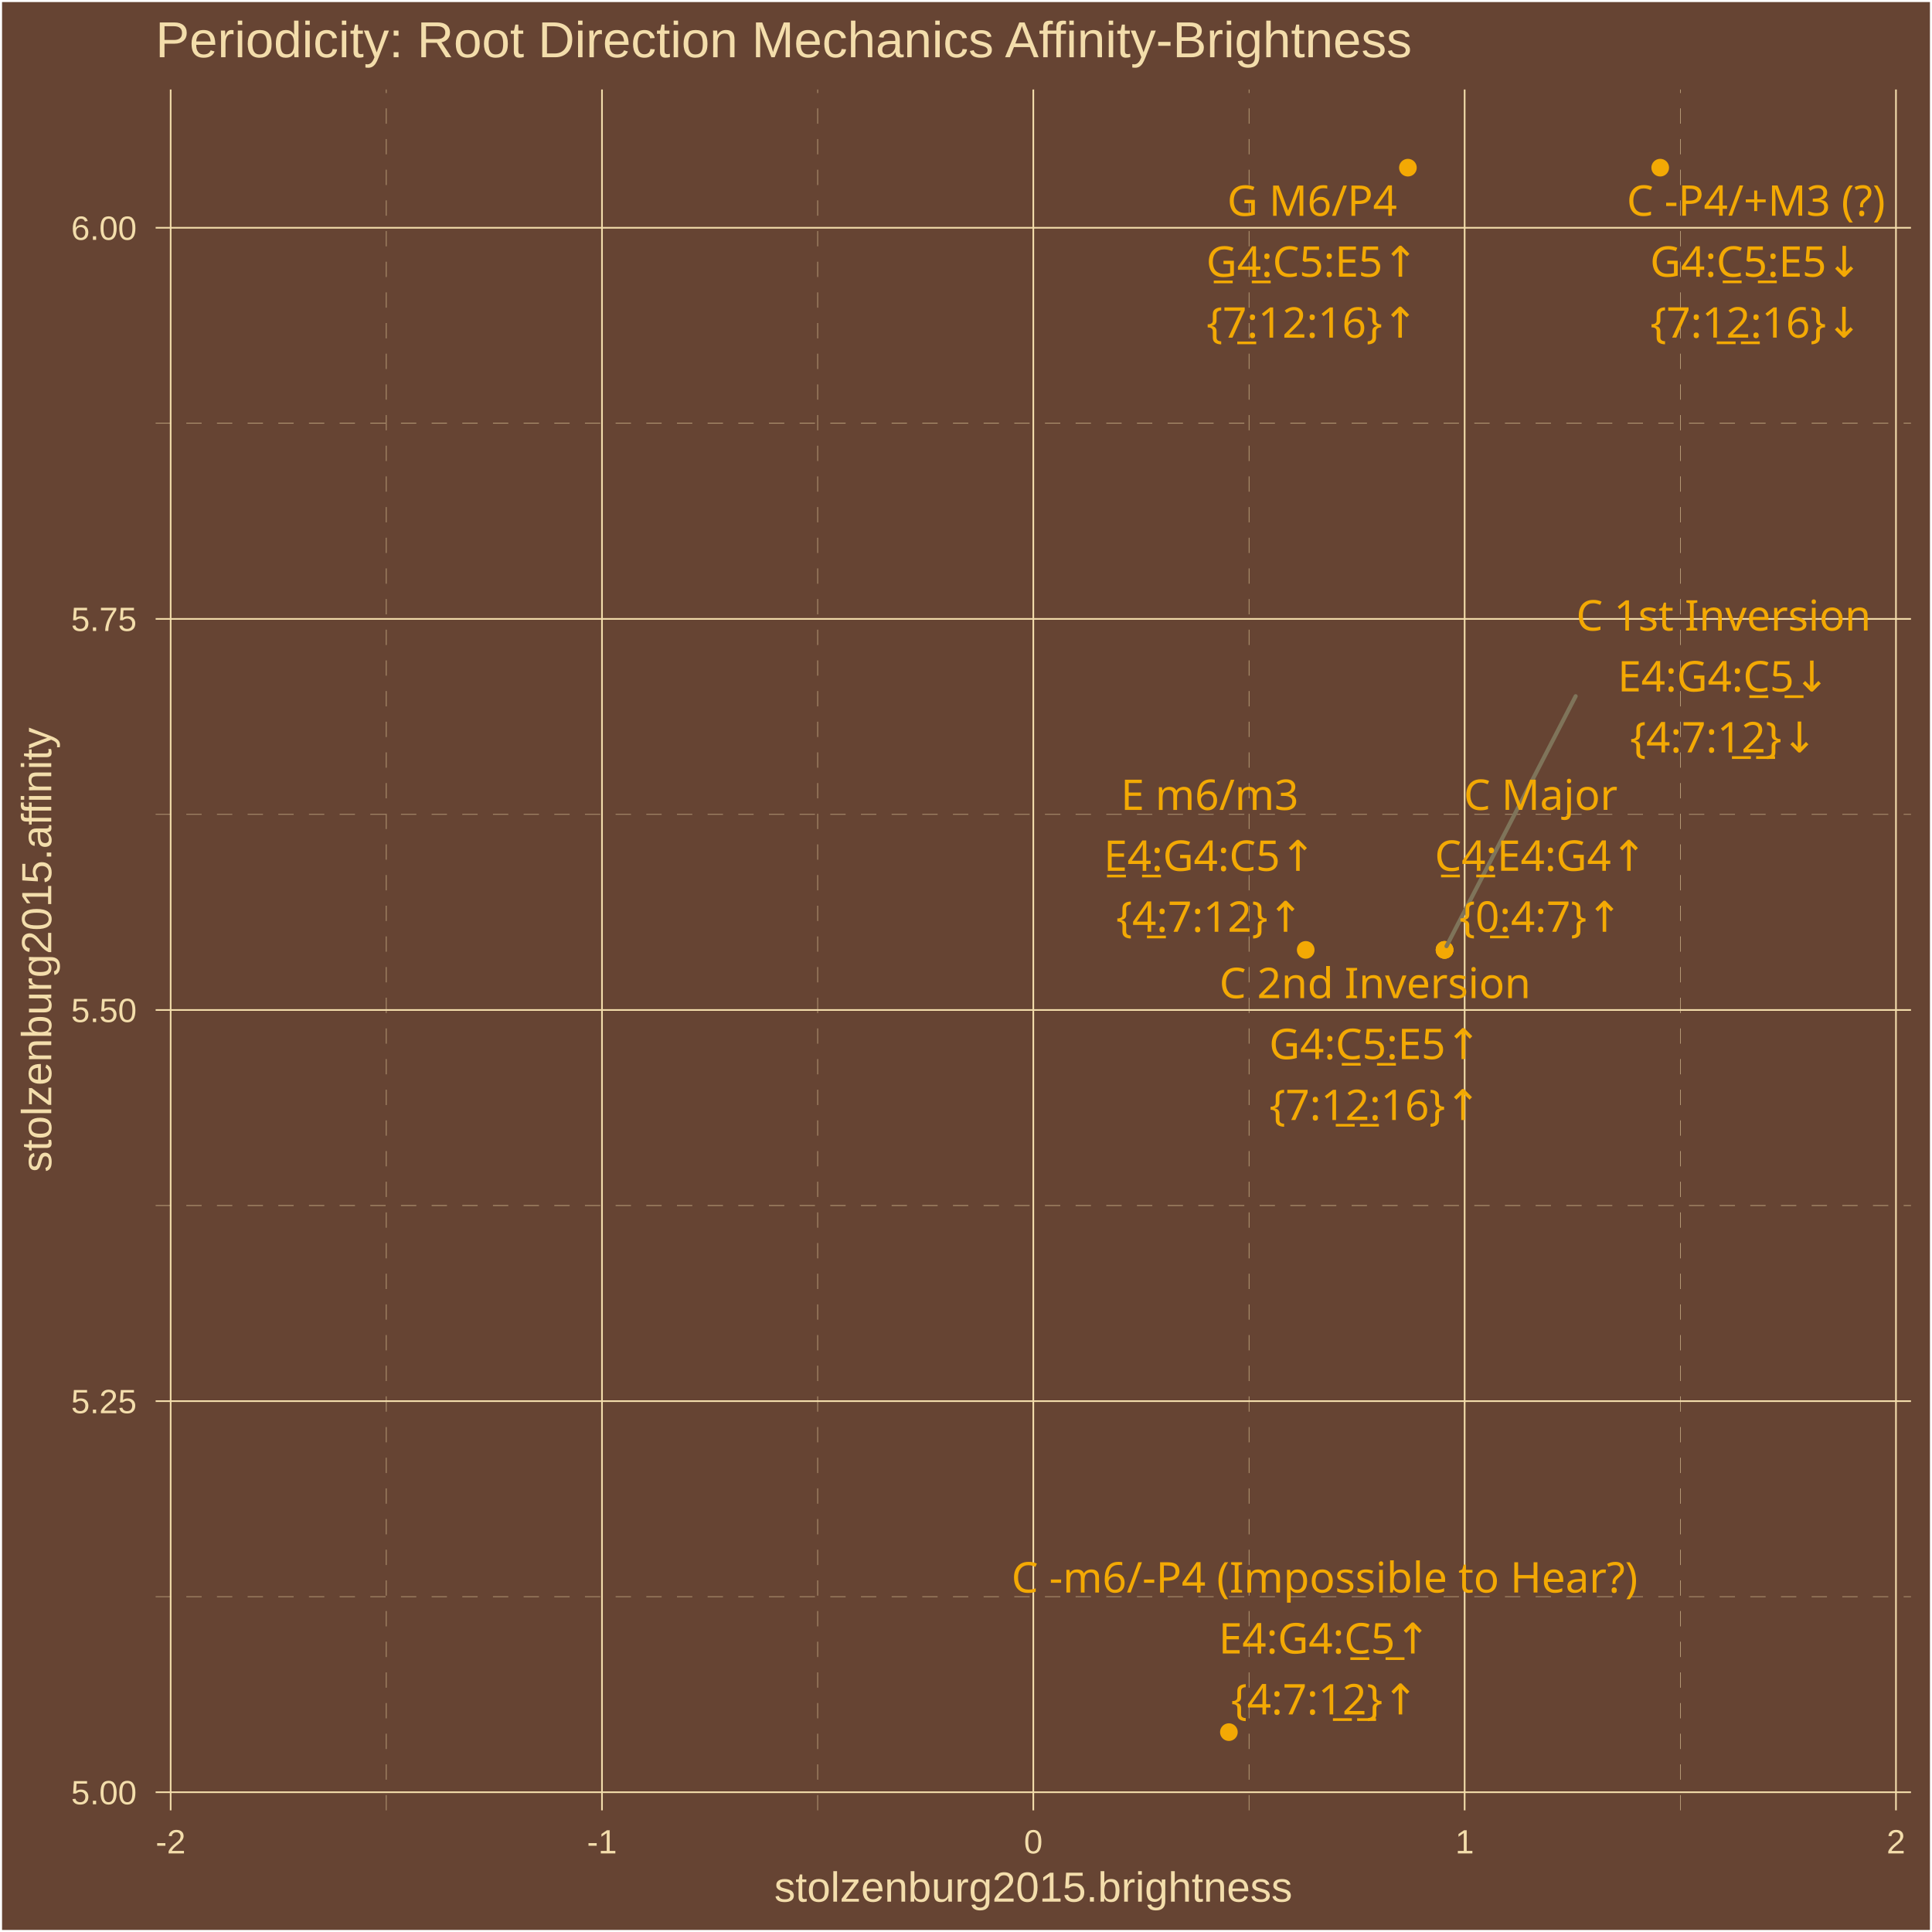
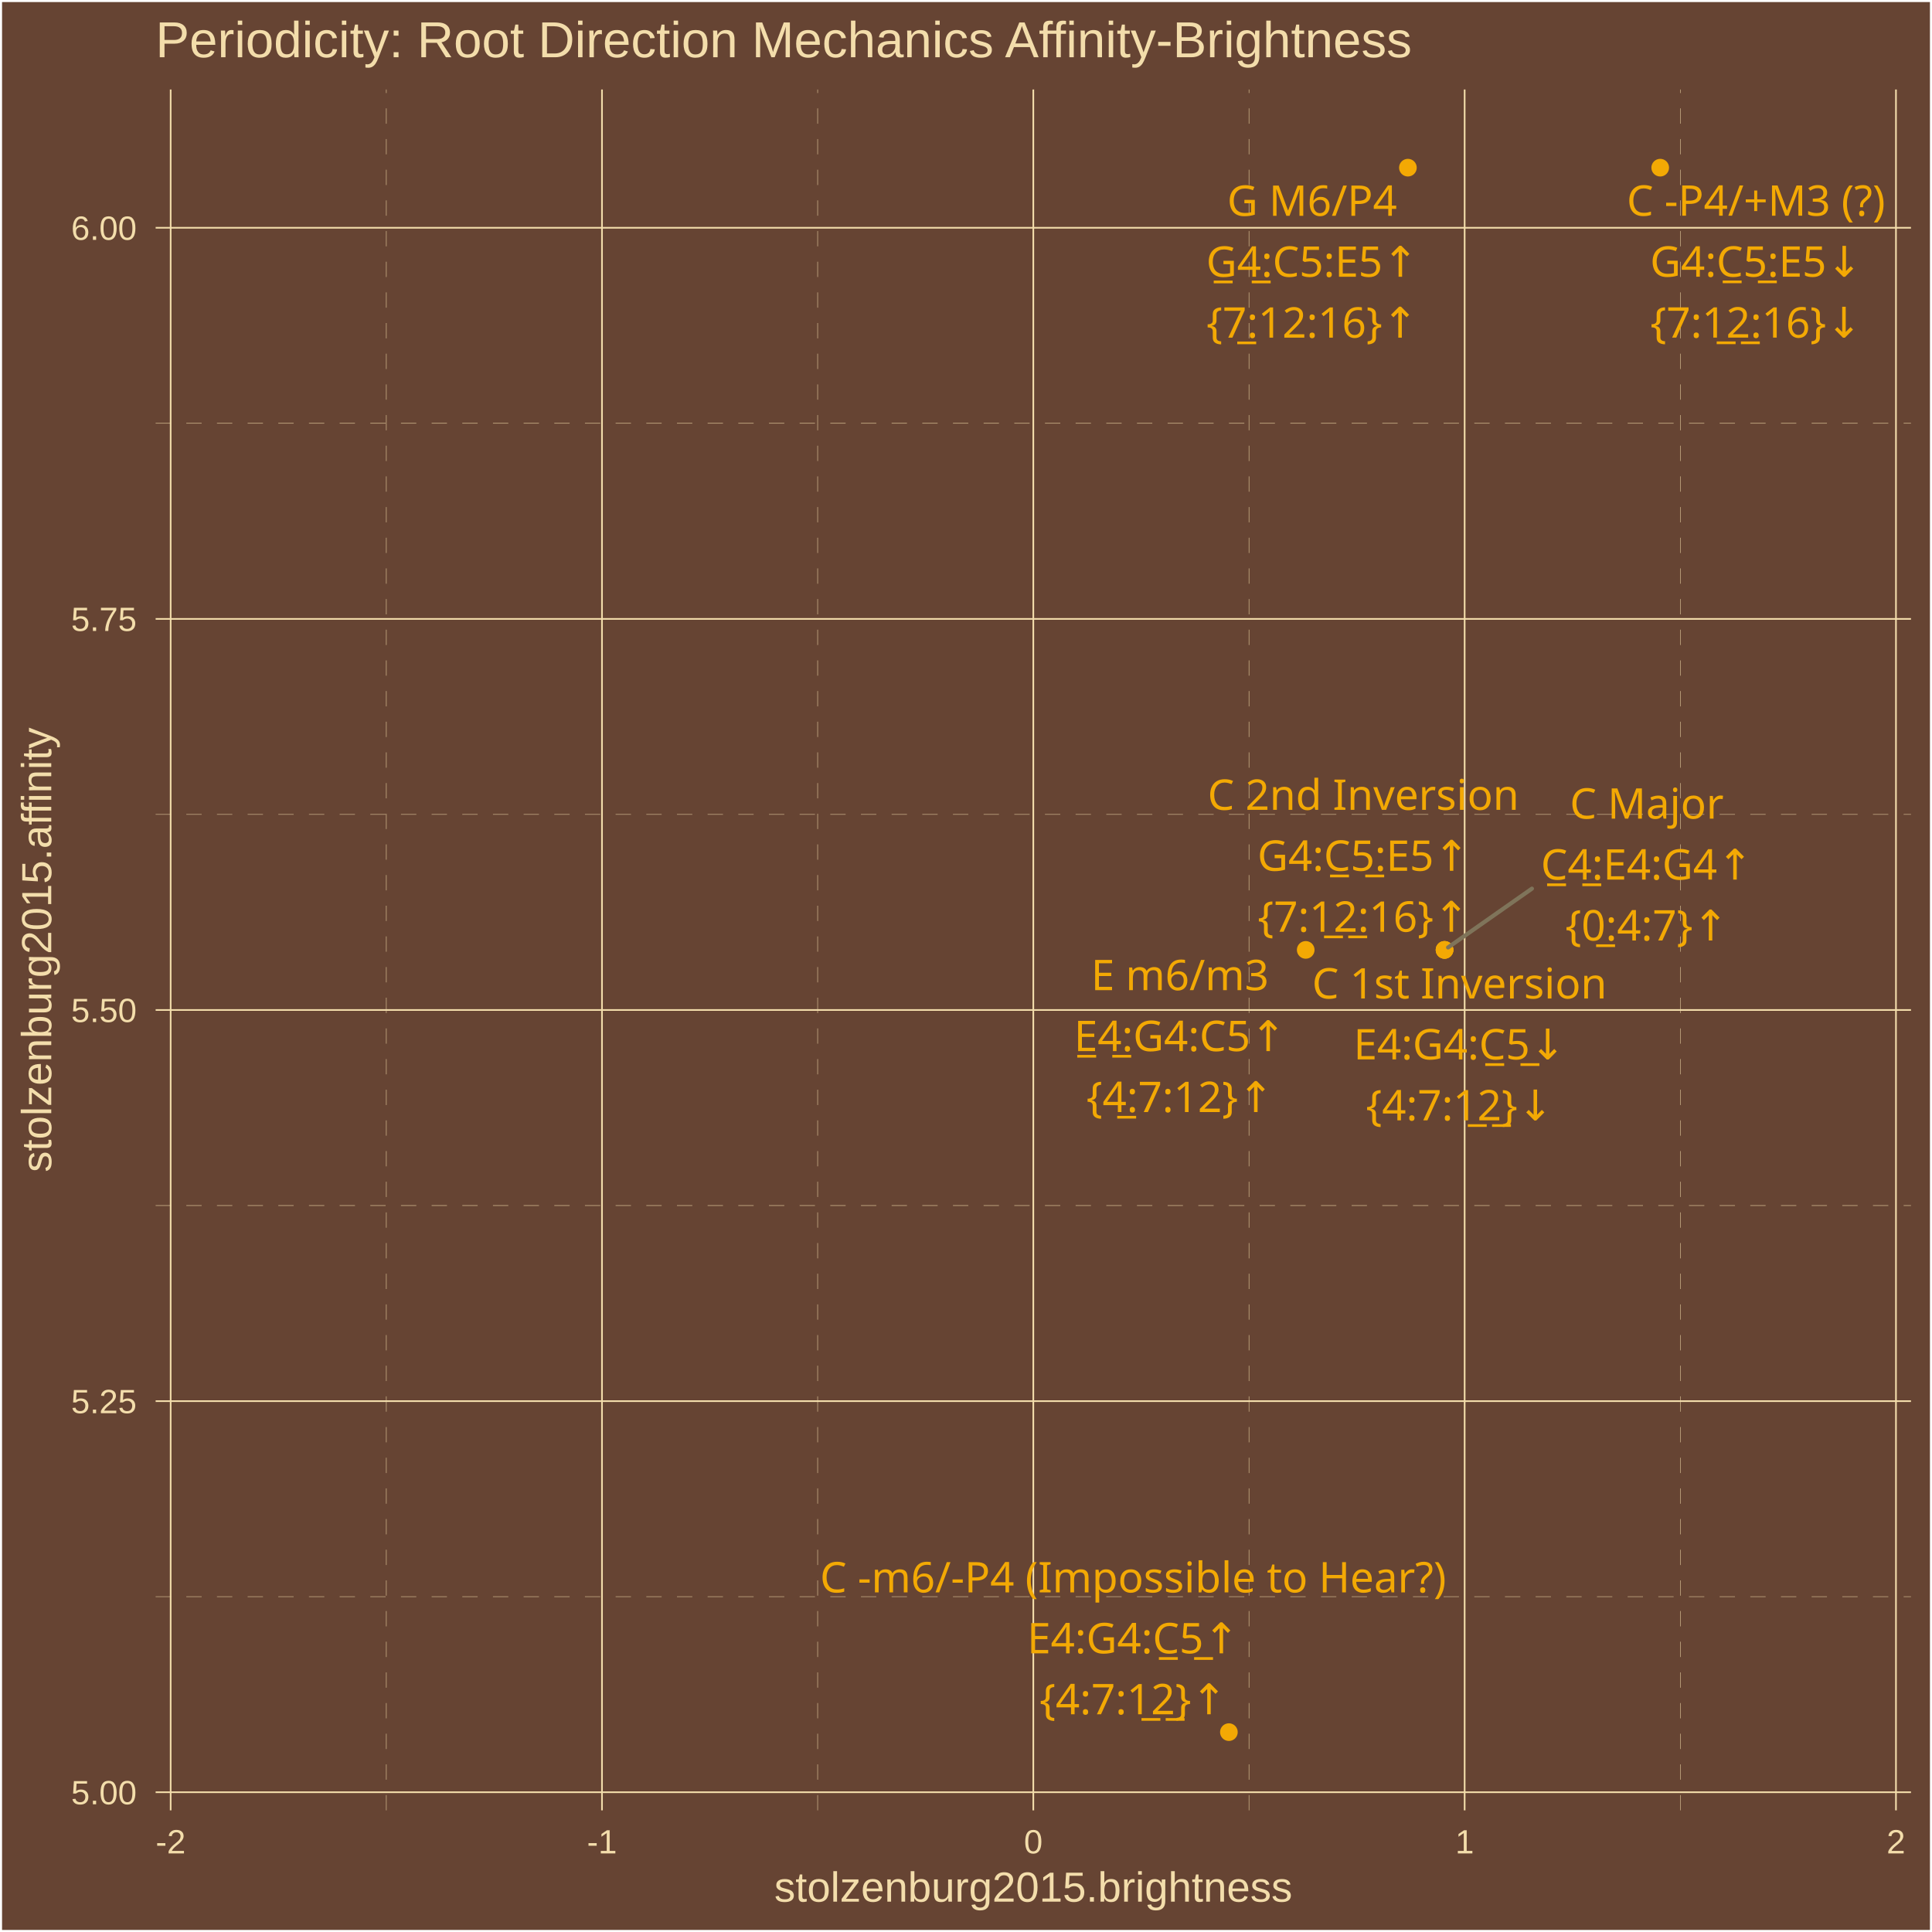
<svg xmlns="http://www.w3.org/2000/svg" class="svglite" width="504.00pt" height="504.00pt" viewBox="0 0 504.00 504.00">
  <defs>
    <style type="text/css">
    .svglite line, .svglite polyline, .svglite polygon, .svglite path, .svglite rect, .svglite circle {
      fill: none;
      stroke: #000000;
      stroke-linecap: round;
      stroke-linejoin: round;
      stroke-miterlimit: 10.00;
    }
    .svglite text {
      white-space: pre;
    }
  </style>
  </defs>
  <rect width="100%" height="100%" style="stroke: none; fill: #664433;" />
  <defs>
    <clipPath id="cpMC4wMHw1MDQuMDB8MC4wMHw1MDQuMDA=">
      <rect x="0.00" y="0.00" width="504.00" height="504.00" />
    </clipPath>
  </defs>
  <g clip-path="url(#cpMC4wMHw1MDQuMDB8MC4wMHw1MDQuMDA=)">
    <rect x="0.00" y="-0" width="504.00" height="504.00" style="stroke-width: 1.07; stroke: #FFFFFF; fill: #664433;" />
  </g>
  <defs>
    <clipPath id="cpNDAuNjB8NDk4LjUyfDIzLjM0fDQ3Mi4yNw==">
      <rect x="40.60" y="23.34" width="457.92" height="448.93" />
    </clipPath>
  </defs>
  <g clip-path="url(#cpNDAuNjB8NDk4LjUyfDIzLjM0fDQ3Mi4yNw==)">
    <rect x="40.60" y="23.34" width="457.92" height="448.93" style="stroke-width: 1.07; stroke: none; fill: #664433;" />
    <polyline points="40.60,416.52 498.52,416.52 " style="stroke-width: 0.11; stroke: #F3DDAB; stroke-dasharray: 4.00,4.00; stroke-linecap: butt;" />
    <polyline points="40.60,314.49 498.52,314.49 " style="stroke-width: 0.11; stroke: #F3DDAB; stroke-dasharray: 4.00,4.00; stroke-linecap: butt;" />
    <polyline points="40.60,212.46 498.52,212.46 " style="stroke-width: 0.11; stroke: #F3DDAB; stroke-dasharray: 4.00,4.00; stroke-linecap: butt;" />
    <polyline points="40.60,110.43 498.52,110.43 " style="stroke-width: 0.11; stroke: #F3DDAB; stroke-dasharray: 4.00,4.00; stroke-linecap: butt;" />
    <polyline points="100.78,472.27 100.78,23.34 " style="stroke-width: 0.11; stroke: #F3DDAB; stroke-dasharray: 4.00,4.00; stroke-linecap: butt;" />
    <polyline points="213.30,472.27 213.30,23.34 " style="stroke-width: 0.11; stroke: #F3DDAB; stroke-dasharray: 4.00,4.00; stroke-linecap: butt;" />
    <polyline points="325.82,472.27 325.82,23.34 " style="stroke-width: 0.11; stroke: #F3DDAB; stroke-dasharray: 4.00,4.00; stroke-linecap: butt;" />
    <polyline points="438.34,472.27 438.34,23.34 " style="stroke-width: 0.11; stroke: #F3DDAB; stroke-dasharray: 4.00,4.00; stroke-linecap: butt;" />
    <polyline points="40.60,467.54 498.52,467.54 " style="stroke-width: 0.43; stroke: #F3DDAB; stroke-linecap: butt;" />
    <polyline points="40.60,365.51 498.52,365.51 " style="stroke-width: 0.43; stroke: #F3DDAB; stroke-linecap: butt;" />
    <polyline points="40.60,263.48 498.52,263.48 " style="stroke-width: 0.43; stroke: #F3DDAB; stroke-linecap: butt;" />
    <polyline points="40.60,161.45 498.52,161.45 " style="stroke-width: 0.43; stroke: #F3DDAB; stroke-linecap: butt;" />
    <polyline points="40.60,59.42 498.52,59.42 " style="stroke-width: 0.43; stroke: #F3DDAB; stroke-linecap: butt;" />
    <polyline points="44.52,472.27 44.52,23.34 " style="stroke-width: 0.43; stroke: #F3DDAB; stroke-linecap: butt;" />
    <polyline points="157.04,472.27 157.04,23.34 " style="stroke-width: 0.43; stroke: #F3DDAB; stroke-linecap: butt;" />
    <polyline points="269.56,472.27 269.56,23.34 " style="stroke-width: 0.43; stroke: #F3DDAB; stroke-linecap: butt;" />
    <polyline points="382.08,472.27 382.08,23.34 " style="stroke-width: 0.43; stroke: #F3DDAB; stroke-linecap: butt;" />
    <polyline points="494.60,472.27 494.60,23.34 " style="stroke-width: 0.43; stroke: #F3DDAB; stroke-linecap: butt;" />
    <circle cx="376.84" cy="247.80" r="1.95" style="stroke-width: 0.71; stroke: #F3A904; fill: #F3A904;" />
    <circle cx="340.62" cy="247.80" r="1.95" style="stroke-width: 0.71; stroke: #F3A904; fill: #F3A904;" />
    <circle cx="376.84" cy="247.80" r="1.95" style="stroke-width: 0.71; stroke: #F3A904; fill: #F3A904;" />
    <circle cx="367.28" cy="43.74" r="1.95" style="stroke-width: 0.71; stroke: #F3A904; fill: #F3A904;" />
    <circle cx="376.84" cy="247.80" r="1.95" style="stroke-width: 0.71; stroke: #F3A904; fill: #F3A904;" />
    <circle cx="433.10" cy="43.74" r="1.95" style="stroke-width: 0.71; stroke: #F3A904; fill: #F3A904;" />
    <circle cx="320.58" cy="451.86" r="1.95" style="stroke-width: 0.71; stroke: #F3A904; fill: #F3A904;" />
-     <line x1="411.04" y1="181.62" x2="377.35" y2="246.82" style="stroke-width: 1.07; stroke: #7F745A;" />
-     <text x="401.91" y="211.28" text-anchor="middle" style="font-size: 11.04px;fill: #F3A904; font-family: &quot;Arial Unicode MS&quot;;" textLength="38.61px" lengthAdjust="spacingAndGlyphs">C Major</text>
-     <text x="401.91" y="227.17" text-anchor="middle" style="font-size: 11.04px;fill: #F3A904; font-family: &quot;Arial Unicode MS&quot;;" textLength="56.30px" lengthAdjust="spacingAndGlyphs">C̲4̲:E4:G4↑</text>
-     <text x="401.91" y="243.07" text-anchor="middle" style="font-size: 11.04px;fill: #F3A904; font-family: &quot;Arial Unicode MS&quot;;" textLength="39.77px" lengthAdjust="spacingAndGlyphs">{0̲:4:7}↑</text>
-     <text x="315.57" y="211.29" text-anchor="middle" style="font-size: 11.04px;fill: #F3A904; font-family: &quot;Arial Unicode MS&quot;;" textLength="44.14px" lengthAdjust="spacingAndGlyphs">E m6/m3</text>
-     <text x="315.57" y="227.18" text-anchor="middle" style="font-size: 11.04px;fill: #F3A904; font-family: &quot;Arial Unicode MS&quot;;" textLength="56.30px" lengthAdjust="spacingAndGlyphs">E̲4̲:G4:C5↑</text>
-     <text x="315.57" y="243.08" text-anchor="middle" style="font-size: 11.04px;fill: #F3A904; font-family: &quot;Arial Unicode MS&quot;;" textLength="45.91px" lengthAdjust="spacingAndGlyphs">{4̲:7:12}↑</text>
-     <text x="449.63" y="164.49" text-anchor="middle" style="font-size: 11.04px;fill: #F3A904; font-family: &quot;Arial Unicode MS&quot;;" textLength="73.57px" lengthAdjust="spacingAndGlyphs">C 1st Inversion</text>
-     <text x="449.63" y="180.38" text-anchor="middle" style="font-size: 11.04px;fill: #F3A904; font-family: &quot;Arial Unicode MS&quot;;" textLength="56.30px" lengthAdjust="spacingAndGlyphs">E4:G4:C̲5̲↓</text>
-     <text x="449.63" y="196.28" text-anchor="middle" style="font-size: 11.04px;fill: #F3A904; font-family: &quot;Arial Unicode MS&quot;;" textLength="45.91px" lengthAdjust="spacingAndGlyphs">{4:7:1̲2̲}↓</text>
-     <text x="342.30" y="56.30" text-anchor="middle" style="font-size: 11.04px;fill: #F3A904; font-family: &quot;Arial Unicode MS&quot;;" textLength="43.53px" lengthAdjust="spacingAndGlyphs">G M6/P4</text>
-     <text x="342.30" y="72.19" text-anchor="middle" style="font-size: 11.04px;fill: #F3A904; font-family: &quot;Arial Unicode MS&quot;;" textLength="56.30px" lengthAdjust="spacingAndGlyphs">G̲4̲:C5:E5↑</text>
-     <text x="342.30" y="88.09" text-anchor="middle" style="font-size: 11.04px;fill: #F3A904; font-family: &quot;Arial Unicode MS&quot;;" textLength="52.04px" lengthAdjust="spacingAndGlyphs">{7̲:12:16}↑</text>
-     <text x="358.71" y="260.39" text-anchor="middle" style="font-size: 11.04px;fill: #F3A904; font-family: &quot;Arial Unicode MS&quot;;" textLength="77.26px" lengthAdjust="spacingAndGlyphs">C 2nd Inversion</text>
-     <text x="358.71" y="276.29" text-anchor="middle" style="font-size: 11.04px;fill: #F3A904; font-family: &quot;Arial Unicode MS&quot;;" textLength="56.30px" lengthAdjust="spacingAndGlyphs">G4:C̲5̲:E5↑</text>
-     <text x="358.71" y="292.19" text-anchor="middle" style="font-size: 11.04px;fill: #F3A904; font-family: &quot;Arial Unicode MS&quot;;" textLength="52.04px" lengthAdjust="spacingAndGlyphs">{7:1̲2̲:16}↑</text>
+     <line x1="399.63" y1="231.82" x2="377.76" y2="247.16" style="stroke-width: 1.07; stroke: #7F745A;" />
+     <text x="429.59" y="213.56" text-anchor="middle" style="font-size: 11.04px;fill: #F3A904; font-family: &quot;Arial Unicode MS&quot;;" textLength="38.61px" lengthAdjust="spacingAndGlyphs">C Major</text>
+     <text x="429.59" y="229.46" text-anchor="middle" style="font-size: 11.04px;fill: #F3A904; font-family: &quot;Arial Unicode MS&quot;;" textLength="56.30px" lengthAdjust="spacingAndGlyphs">C̲4̲:E4:G4↑</text>
+     <text x="429.59" y="245.35" text-anchor="middle" style="font-size: 11.04px;fill: #F3A904; font-family: &quot;Arial Unicode MS&quot;;" textLength="39.77px" lengthAdjust="spacingAndGlyphs">{0̲:4:7}↑</text>
+     <text x="307.81" y="258.31" text-anchor="middle" style="font-size: 11.04px;fill: #F3A904; font-family: &quot;Arial Unicode MS&quot;;" textLength="44.14px" lengthAdjust="spacingAndGlyphs">E m6/m3</text>
+     <text x="307.81" y="274.20" text-anchor="middle" style="font-size: 11.04px;fill: #F3A904; font-family: &quot;Arial Unicode MS&quot;;" textLength="56.30px" lengthAdjust="spacingAndGlyphs">E̲4̲:G4:C5↑</text>
+     <text x="307.81" y="290.10" text-anchor="middle" style="font-size: 11.04px;fill: #F3A904; font-family: &quot;Arial Unicode MS&quot;;" textLength="45.91px" lengthAdjust="spacingAndGlyphs">{4̲:7:12}↑</text>
+     <text x="380.73" y="260.48" text-anchor="middle" style="font-size: 11.04px;fill: #F3A904; font-family: &quot;Arial Unicode MS&quot;;" textLength="73.57px" lengthAdjust="spacingAndGlyphs">C 1st Inversion</text>
+     <text x="380.73" y="276.37" text-anchor="middle" style="font-size: 11.04px;fill: #F3A904; font-family: &quot;Arial Unicode MS&quot;;" textLength="56.30px" lengthAdjust="spacingAndGlyphs">E4:G4:C̲5̲↓</text>
+     <text x="380.73" y="292.27" text-anchor="middle" style="font-size: 11.04px;fill: #F3A904; font-family: &quot;Arial Unicode MS&quot;;" textLength="45.91px" lengthAdjust="spacingAndGlyphs">{4:7:1̲2̲}↓</text>
+     <text x="342.29" y="56.30" text-anchor="middle" style="font-size: 11.04px;fill: #F3A904; font-family: &quot;Arial Unicode MS&quot;;" textLength="43.53px" lengthAdjust="spacingAndGlyphs">G M6/P4</text>
+     <text x="342.29" y="72.20" text-anchor="middle" style="font-size: 11.04px;fill: #F3A904; font-family: &quot;Arial Unicode MS&quot;;" textLength="56.30px" lengthAdjust="spacingAndGlyphs">G̲4̲:C5:E5↑</text>
+     <text x="342.29" y="88.09" text-anchor="middle" style="font-size: 11.04px;fill: #F3A904; font-family: &quot;Arial Unicode MS&quot;;" textLength="52.04px" lengthAdjust="spacingAndGlyphs">{7̲:12:16}↑</text>
+     <text x="355.65" y="211.27" text-anchor="middle" style="font-size: 11.04px;fill: #F3A904; font-family: &quot;Arial Unicode MS&quot;;" textLength="77.26px" lengthAdjust="spacingAndGlyphs">C 2nd Inversion</text>
+     <text x="355.65" y="227.16" text-anchor="middle" style="font-size: 11.04px;fill: #F3A904; font-family: &quot;Arial Unicode MS&quot;;" textLength="56.30px" lengthAdjust="spacingAndGlyphs">G4:C̲5̲:E5↑</text>
+     <text x="355.65" y="243.06" text-anchor="middle" style="font-size: 11.04px;fill: #F3A904; font-family: &quot;Arial Unicode MS&quot;;" textLength="52.04px" lengthAdjust="spacingAndGlyphs">{7:1̲2̲:16}↑</text>
    <text x="458.08" y="56.28" text-anchor="middle" style="font-size: 11.04px;fill: #F3A904; font-family: &quot;Arial Unicode MS&quot;;" textLength="69.57px" lengthAdjust="spacingAndGlyphs">C -P4/+M3 (?)</text>
    <text x="458.08" y="72.18" text-anchor="middle" style="font-size: 11.04px;fill: #F3A904; font-family: &quot;Arial Unicode MS&quot;;" textLength="56.30px" lengthAdjust="spacingAndGlyphs">G4:C̲5̲:E5↓</text>
    <text x="458.08" y="88.07" text-anchor="middle" style="font-size: 11.04px;fill: #F3A904; font-family: &quot;Arial Unicode MS&quot;;" textLength="52.04px" lengthAdjust="spacingAndGlyphs">{7:1̲2̲:16}↓</text>
-     <text x="345.54" y="415.44" text-anchor="middle" style="font-size: 11.04px;fill: #F3A904; font-family: &quot;Arial Unicode MS&quot;;" textLength="158.76px" lengthAdjust="spacingAndGlyphs">C -m6/-P4 (Impossible to Hear?)</text>
-     <text x="345.54" y="431.34" text-anchor="middle" style="font-size: 11.04px;fill: #F3A904; font-family: &quot;Arial Unicode MS&quot;;" textLength="56.30px" lengthAdjust="spacingAndGlyphs">E4:G4:C̲5̲↑</text>
-     <text x="345.54" y="447.24" text-anchor="middle" style="font-size: 11.04px;fill: #F3A904; font-family: &quot;Arial Unicode MS&quot;;" textLength="45.91px" lengthAdjust="spacingAndGlyphs">{4:7:1̲2̲}↑</text>
+     <text x="295.59" y="415.41" text-anchor="middle" style="font-size: 11.04px;fill: #F3A904; font-family: &quot;Arial Unicode MS&quot;;" textLength="158.76px" lengthAdjust="spacingAndGlyphs">C -m6/-P4 (Impossible to Hear?)</text>
+     <text x="295.59" y="431.30" text-anchor="middle" style="font-size: 11.04px;fill: #F3A904; font-family: &quot;Arial Unicode MS&quot;;" textLength="56.30px" lengthAdjust="spacingAndGlyphs">E4:G4:C̲5̲↑</text>
+     <text x="295.59" y="447.20" text-anchor="middle" style="font-size: 11.04px;fill: #F3A904; font-family: &quot;Arial Unicode MS&quot;;" textLength="45.91px" lengthAdjust="spacingAndGlyphs">{4:7:1̲2̲}↑</text>
  </g>
  <g clip-path="url(#cpMC4wMHw1MDQuMDB8MC4wMHw1MDQuMDA=)">
    <text x="35.67" y="470.69" text-anchor="end" style="font-size: 8.80px;fill: #F3DDAB; font-family: &quot;Arial&quot;;" textLength="17.13px" lengthAdjust="spacingAndGlyphs">5.00</text>
    <text x="35.67" y="368.66" text-anchor="end" style="font-size: 8.80px;fill: #F3DDAB; font-family: &quot;Arial&quot;;" textLength="17.13px" lengthAdjust="spacingAndGlyphs">5.25</text>
    <text x="35.67" y="266.63" text-anchor="end" style="font-size: 8.80px;fill: #F3DDAB; font-family: &quot;Arial&quot;;" textLength="17.13px" lengthAdjust="spacingAndGlyphs">5.50</text>
    <text x="35.67" y="164.60" text-anchor="end" style="font-size: 8.80px;fill: #F3DDAB; font-family: &quot;Arial&quot;;" textLength="17.13px" lengthAdjust="spacingAndGlyphs">5.75</text>
    <text x="35.67" y="62.57" text-anchor="end" style="font-size: 8.80px;fill: #F3DDAB; font-family: &quot;Arial&quot;;" textLength="17.13px" lengthAdjust="spacingAndGlyphs">6.00</text>
    <text x="44.52" y="483.50" text-anchor="middle" style="font-size: 8.80px;fill: #F3DDAB; font-family: &quot;Arial&quot;;" textLength="7.83px" lengthAdjust="spacingAndGlyphs">-2</text>
    <text x="157.04" y="483.50" text-anchor="middle" style="font-size: 8.80px;fill: #F3DDAB; font-family: &quot;Arial&quot;;" textLength="7.83px" lengthAdjust="spacingAndGlyphs">-1</text>
    <text x="269.56" y="483.50" text-anchor="middle" style="font-size: 8.80px;fill: #F3DDAB; font-family: &quot;Arial&quot;;" textLength="4.90px" lengthAdjust="spacingAndGlyphs">0</text>
    <text x="382.08" y="483.50" text-anchor="middle" style="font-size: 8.80px;fill: #F3DDAB; font-family: &quot;Arial&quot;;" textLength="4.90px" lengthAdjust="spacingAndGlyphs">1</text>
    <text x="494.60" y="483.50" text-anchor="middle" style="font-size: 8.80px;fill: #F3DDAB; font-family: &quot;Arial&quot;;" textLength="4.90px" lengthAdjust="spacingAndGlyphs">2</text>
    <text x="269.56" y="496.09" text-anchor="middle" style="font-size: 11.00px;fill: #F3DDAB; font-family: &quot;Arial&quot;;" textLength="135.17px" lengthAdjust="spacingAndGlyphs">stolzenburg2015.brightness</text>
    <text transform="translate(13.37,247.80) rotate(-90)" text-anchor="middle" style="font-size: 11.00px;fill: #F3DDAB; font-family: &quot;Arial&quot;;" textLength="116.19px" lengthAdjust="spacingAndGlyphs">stolzenburg2015.affinity</text>
    <text x="40.60" y="14.94" style="font-size: 13.20px;fill: #F3DDAB; font-family: &quot;Arial&quot;;" textLength="328.44px" lengthAdjust="spacingAndGlyphs">Periodicity: Root Direction Mechanics Affinity-Brightness</text>
  </g>
</svg>
